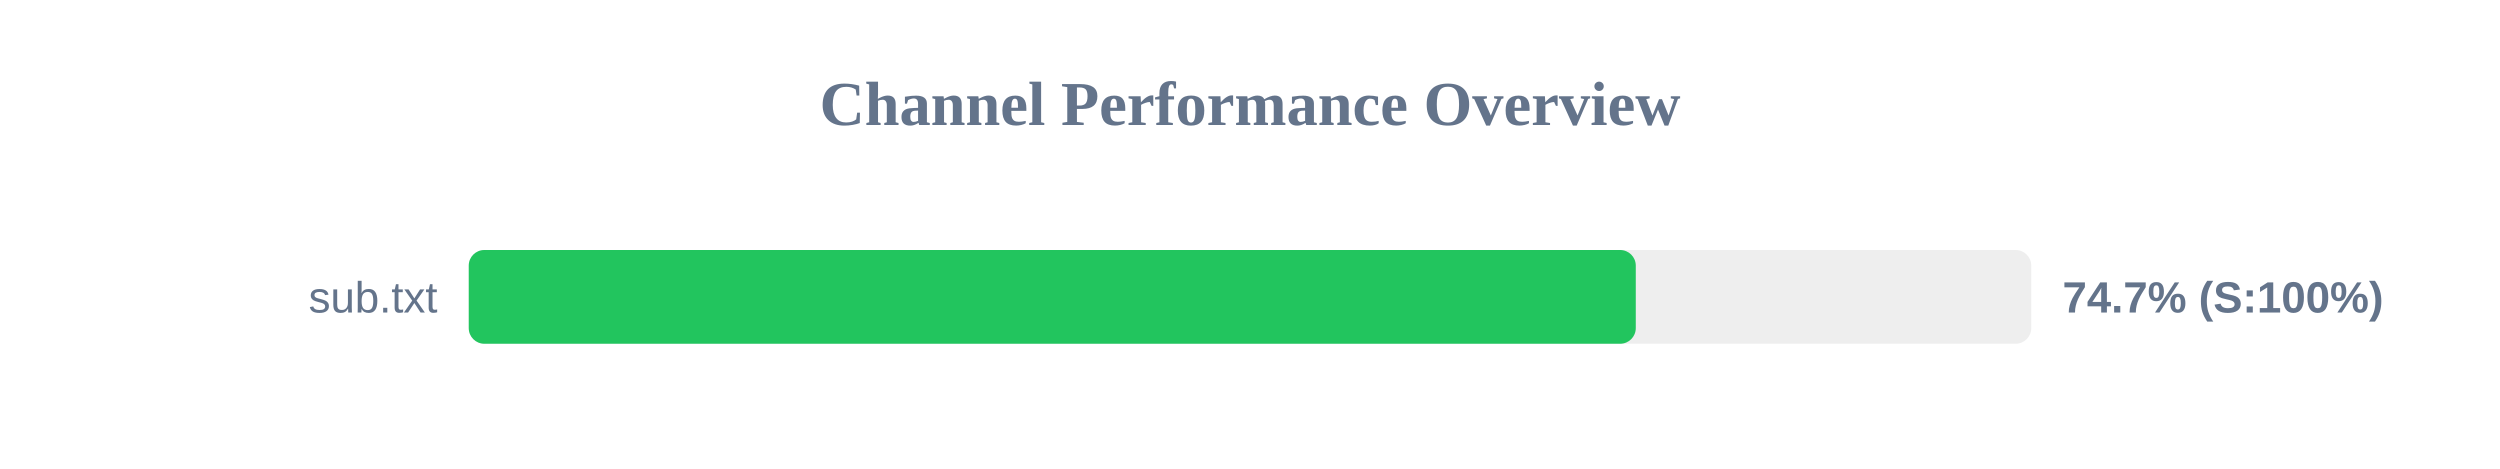
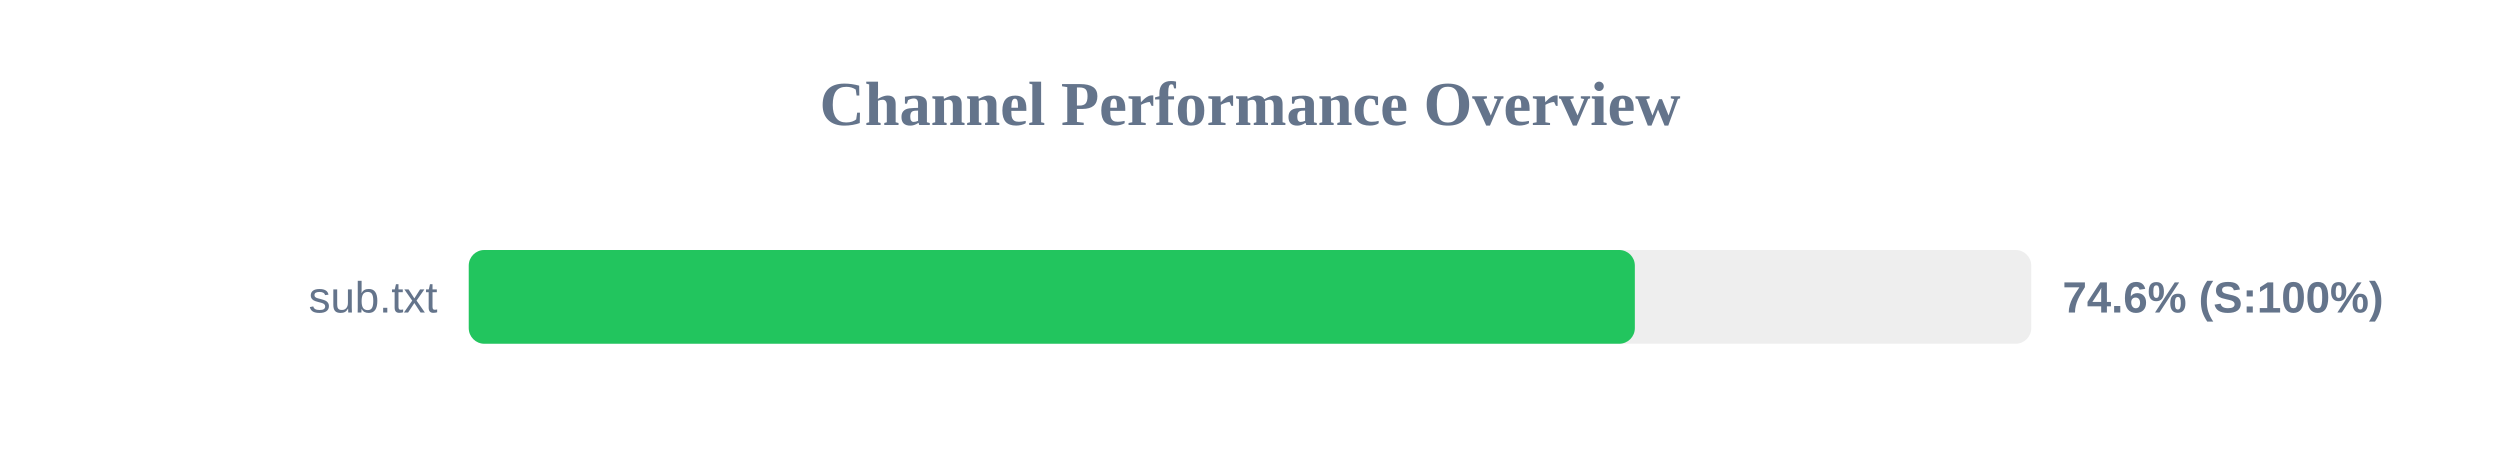
<svg xmlns="http://www.w3.org/2000/svg" width="800" height="150" version="1.1">
  <style>
        .row { font: 14px Arial; fill: #64748b; }
        .score { font: bold 14px Arial; fill: #64748b; }
    </style>
  <text x="400" y="40" text-anchor="middle" font-size="20px" font-weight="bold" fill="#64748b">Channel Performance Overview</text>
  <rect x="150" y="80" width="500" height="30" fill="#eee" rx="5" />
-   <rect x="150" y="80" width="373.45" height="30" fill="#22c55e" rx="5" />
+   <rect x="150" y="80" width="373.15" height="30" fill="#22c55e" rx="5" />
  <text x="140" y="100" text-anchor="end" class="row">sub.txt</text>
-   <text x="660" y="100" text-anchor="start" class="score">74.7% (S:100%)</text>
+   <text x="660" y="100" text-anchor="start" class="score">74.6% (S:100%)</text>
</svg>
